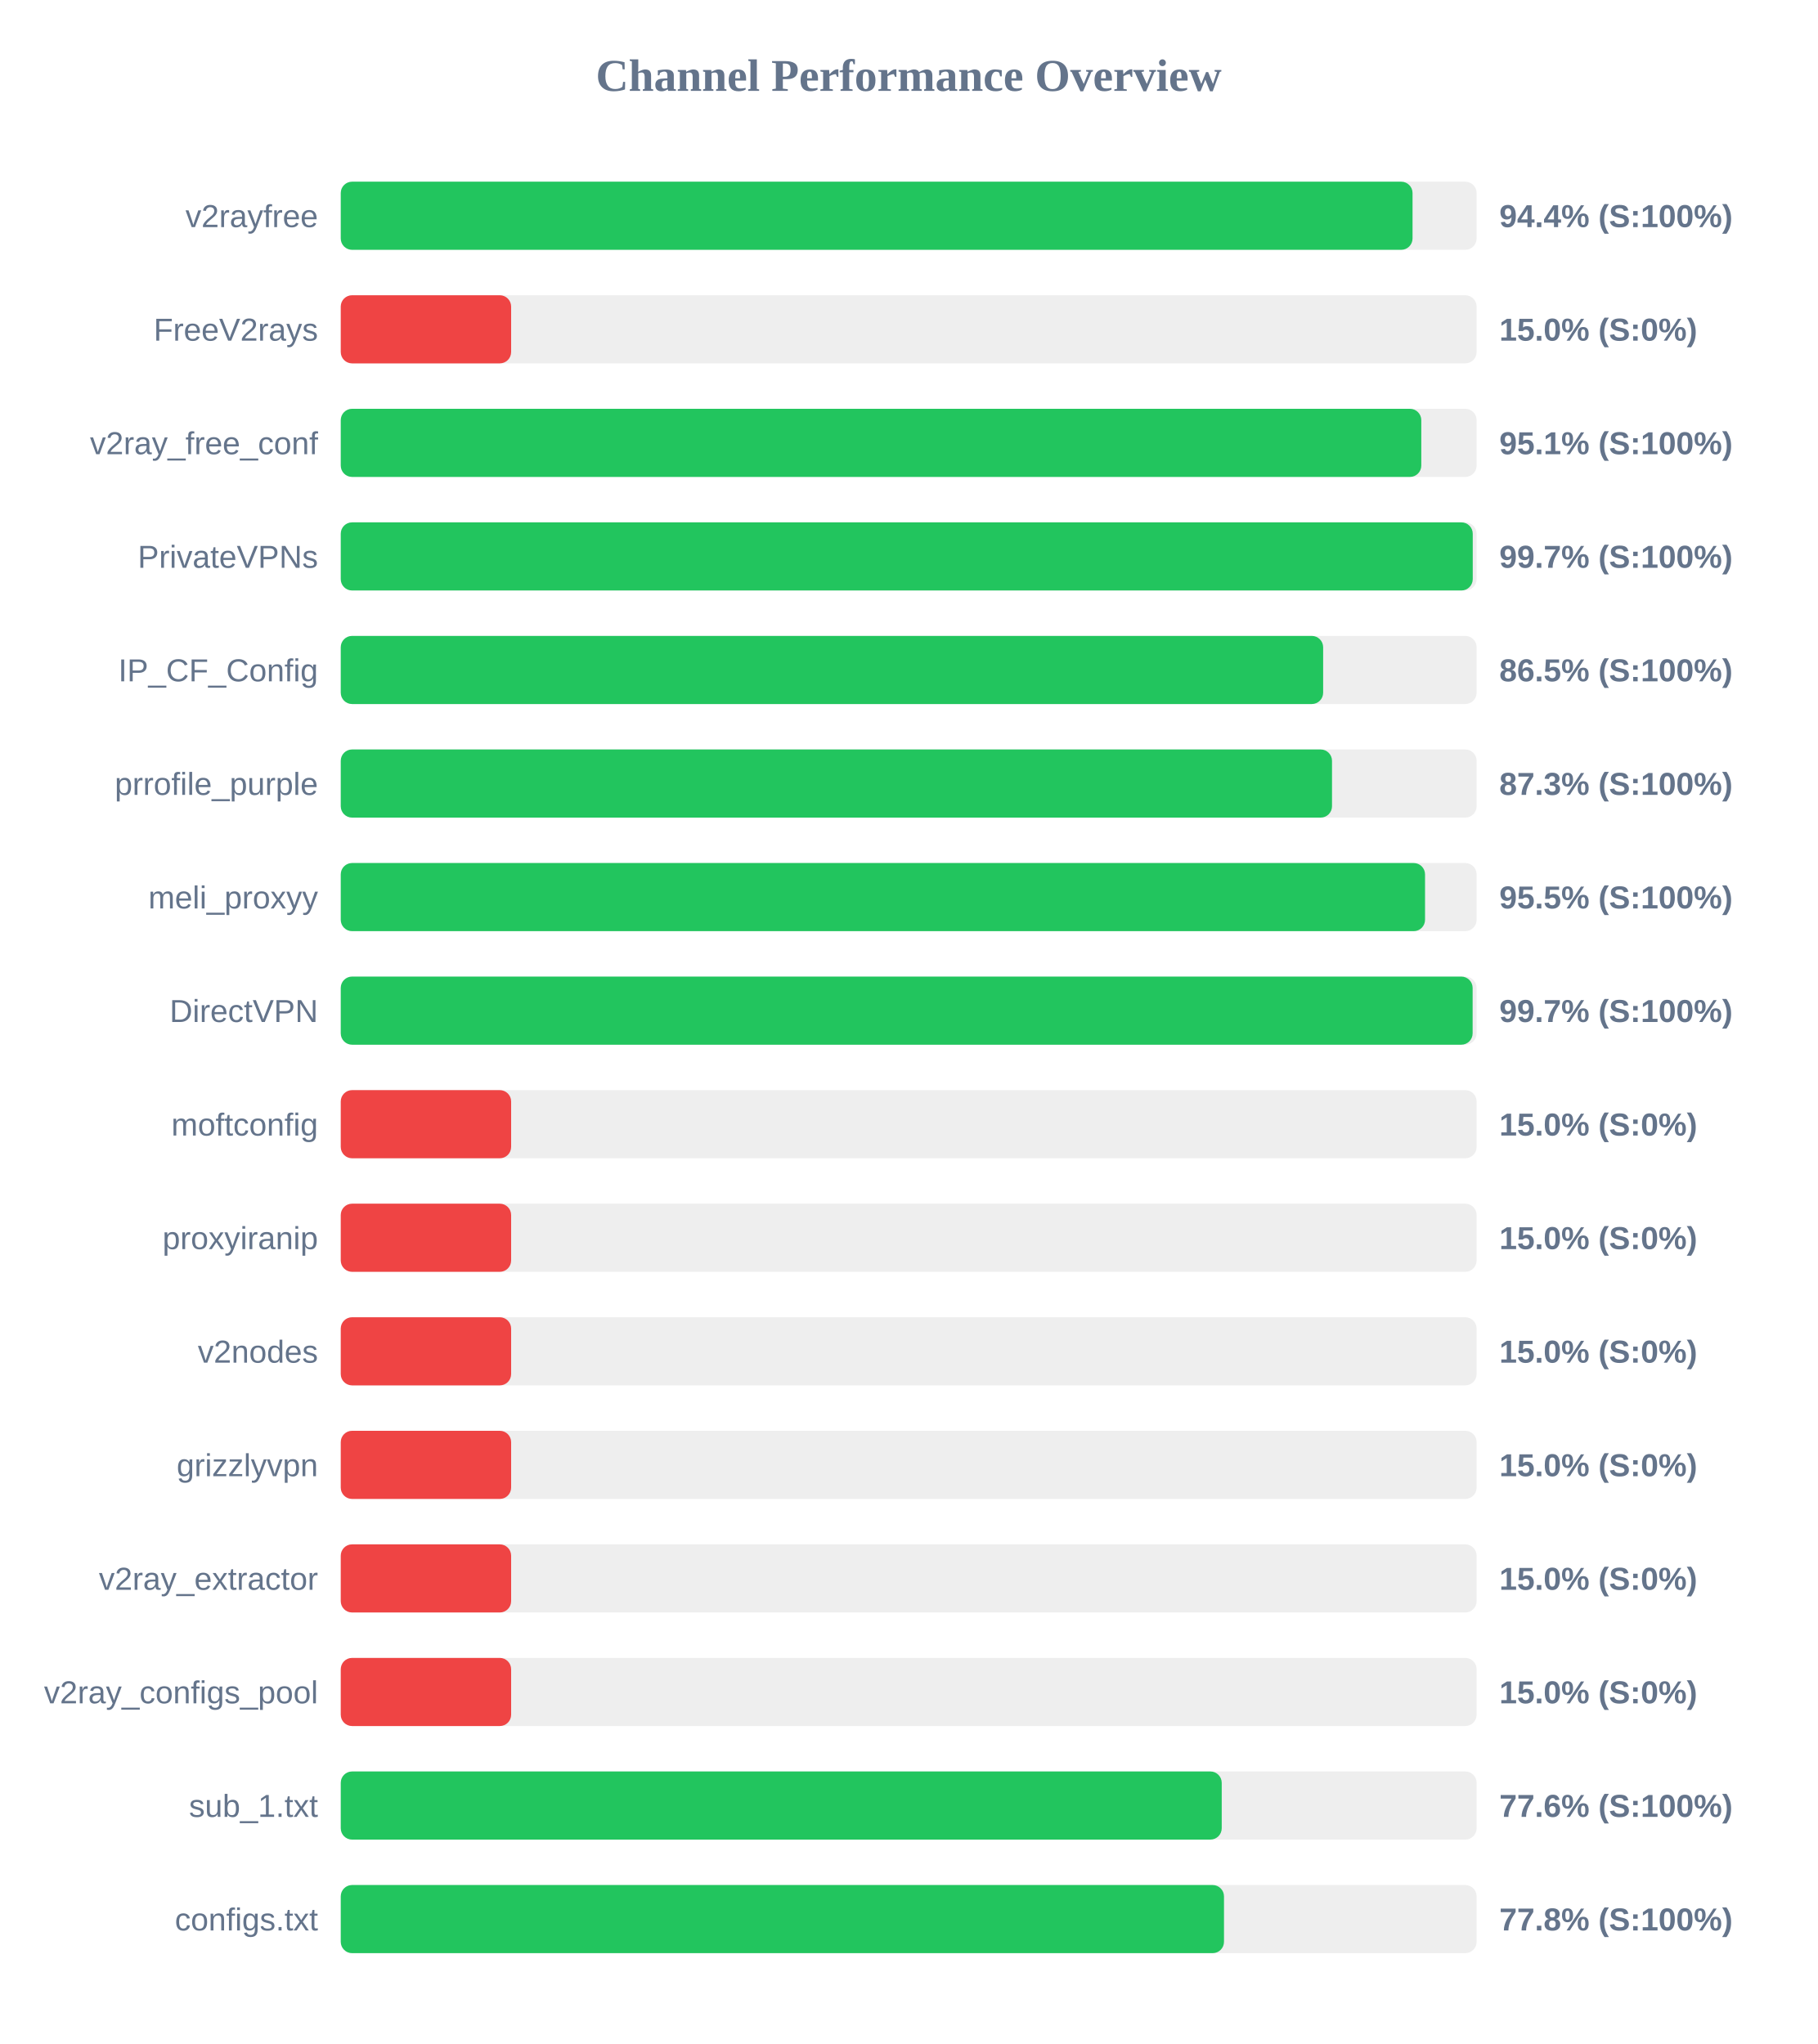
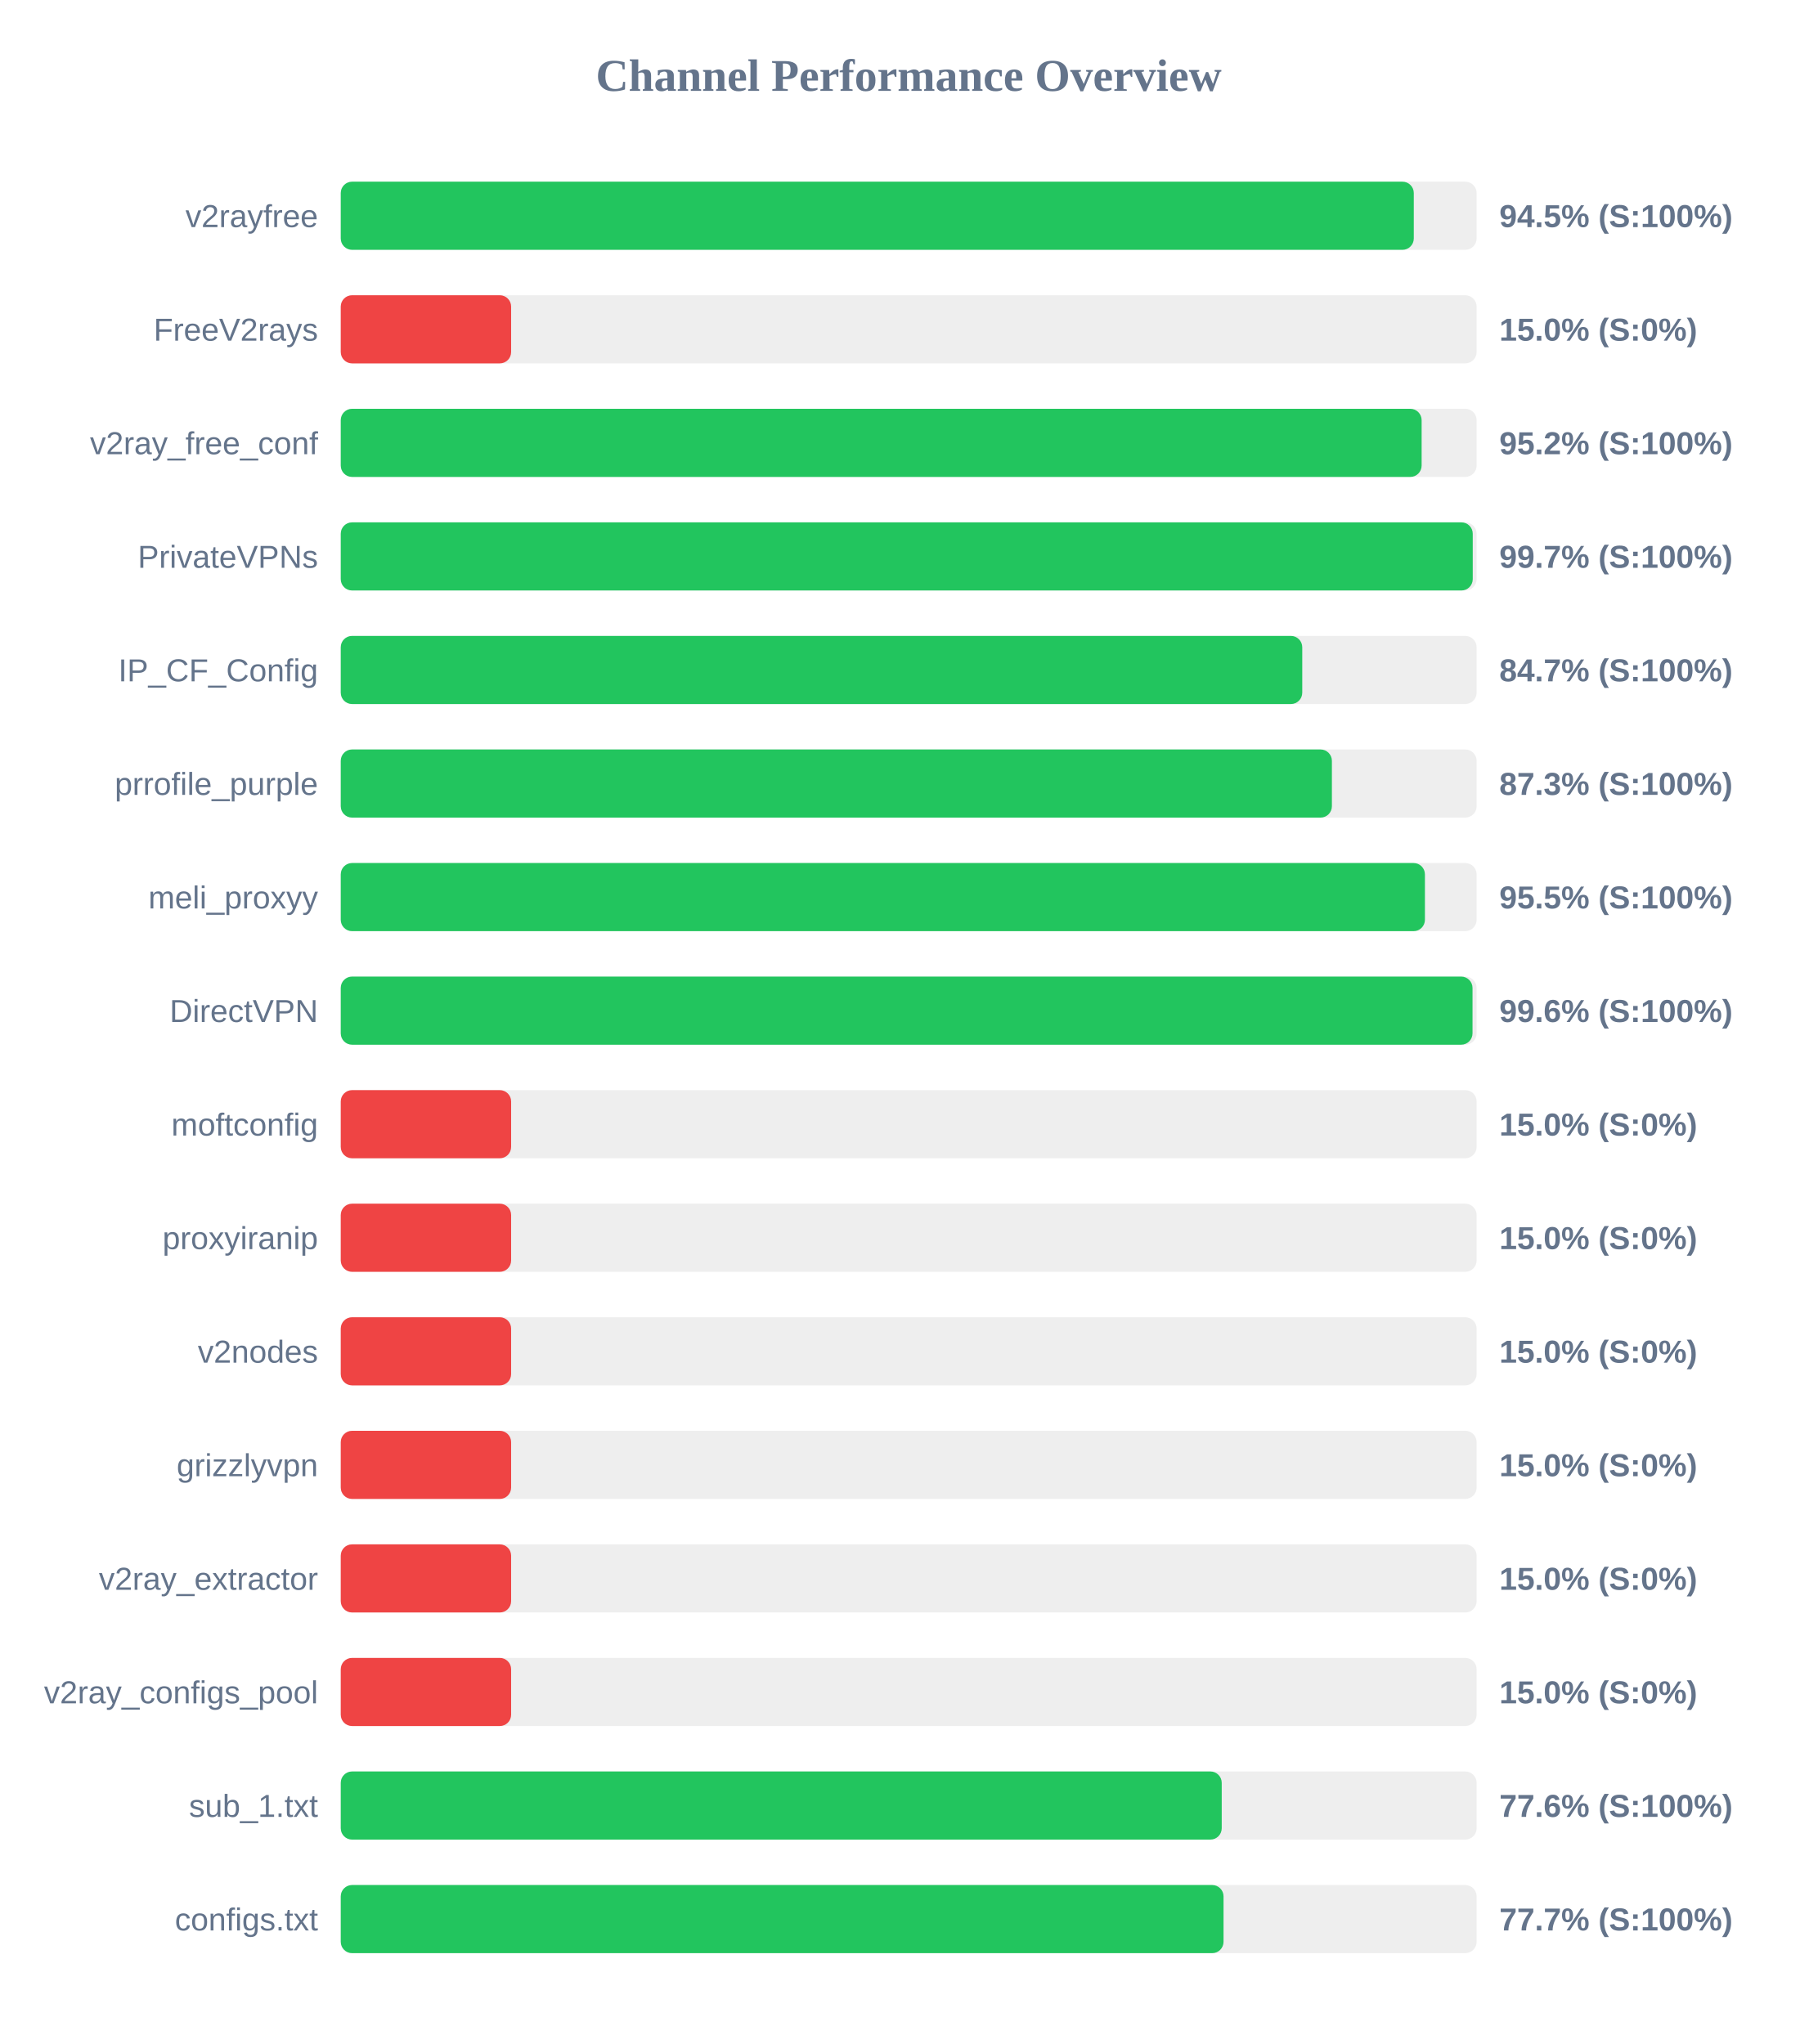
<svg xmlns="http://www.w3.org/2000/svg" width="800" height="900" version="1.1">
  <style>
        .row { font: 14px Arial; fill: #64748b; }
        .score { font: bold 14px Arial; fill: #64748b; }
    </style>
  <text x="400" y="40" text-anchor="middle" font-size="20px" font-weight="bold" fill="#64748b">Channel Performance Overview</text>
  <rect x="150" y="80" width="500" height="30" fill="#eee" rx="5" />
-   <rect x="150" y="80" width="471.8" height="30" fill="#22c55e" rx="5" />
+   <rect x="150" y="80" width="472.35" height="30" fill="#22c55e" rx="5" />
  <text x="140" y="100" text-anchor="end" class="row">v2rayfree</text>
-   <text x="660" y="100" text-anchor="start" class="score">94.4% (S:100%)</text>
+   <text x="660" y="100" text-anchor="start" class="score">94.5% (S:100%)</text>
  <rect x="150" y="130" width="500" height="30" fill="#eee" rx="5" />
  <rect x="150" y="130" width="75.0" height="30" fill="#ef4444" rx="5" />
  <text x="140" y="150" text-anchor="end" class="row">FreeV2rays</text>
  <text x="660" y="150" text-anchor="start" class="score">15.0% (S:0%)</text>
  <rect x="150" y="180" width="500" height="30" fill="#eee" rx="5" />
-   <rect x="150" y="180" width="475.65" height="30" fill="#22c55e" rx="5" />
+   <rect x="150" y="180" width="475.8" height="30" fill="#22c55e" rx="5" />
  <text x="140" y="200" text-anchor="end" class="row">v2ray_free_conf</text>
-   <text x="660" y="200" text-anchor="start" class="score">95.1% (S:100%)</text>
+   <text x="660" y="200" text-anchor="start" class="score">95.2% (S:100%)</text>
  <rect x="150" y="230" width="500" height="30" fill="#eee" rx="5" />
  <rect x="150" y="230" width="498.3" height="30" fill="#22c55e" rx="5" />
  <text x="140" y="250" text-anchor="end" class="row">PrivateVPNs</text>
  <text x="660" y="250" text-anchor="start" class="score">99.7% (S:100%)</text>
  <rect x="150" y="280" width="500" height="30" fill="#eee" rx="5" />
-   <rect x="150" y="280" width="432.45" height="30" fill="#22c55e" rx="5" />
+   <rect x="150" y="280" width="423.25" height="30" fill="#22c55e" rx="5" />
  <text x="140" y="300" text-anchor="end" class="row">IP_CF_Config</text>
-   <text x="660" y="300" text-anchor="start" class="score">86.5% (S:100%)</text>
+   <text x="660" y="300" text-anchor="start" class="score">84.7% (S:100%)</text>
  <rect x="150" y="330" width="500" height="30" fill="#eee" rx="5" />
-   <rect x="150" y="330" width="436.35" height="30" fill="#22c55e" rx="5" />
+   <rect x="150" y="330" width="436.3" height="30" fill="#22c55e" rx="5" />
  <text x="140" y="350" text-anchor="end" class="row">prrofile_purple</text>
  <text x="660" y="350" text-anchor="start" class="score">87.3% (S:100%)</text>
  <rect x="150" y="380" width="500" height="30" fill="#eee" rx="5" />
-   <rect x="150" y="380" width="477.3" height="30" fill="#22c55e" rx="5" />
+   <rect x="150" y="380" width="477.25" height="30" fill="#22c55e" rx="5" />
  <text x="140" y="400" text-anchor="end" class="row">meli_proxyy</text>
  <text x="660" y="400" text-anchor="start" class="score">95.5% (S:100%)</text>
  <rect x="150" y="430" width="500" height="30" fill="#eee" rx="5" />
-   <rect x="150" y="430" width="498.25" height="30" fill="#22c55e" rx="5" />
+   <rect x="150" y="430" width="498.2" height="30" fill="#22c55e" rx="5" />
  <text x="140" y="450" text-anchor="end" class="row">DirectVPN</text>
-   <text x="660" y="450" text-anchor="start" class="score">99.7% (S:100%)</text>
+   <text x="660" y="450" text-anchor="start" class="score">99.6% (S:100%)</text>
  <rect x="150" y="480" width="500" height="30" fill="#eee" rx="5" />
  <rect x="150" y="480" width="75.0" height="30" fill="#ef4444" rx="5" />
  <text x="140" y="500" text-anchor="end" class="row">moftconfig</text>
  <text x="660" y="500" text-anchor="start" class="score">15.0% (S:0%)</text>
  <rect x="150" y="530" width="500" height="30" fill="#eee" rx="5" />
  <rect x="150" y="530" width="75.0" height="30" fill="#ef4444" rx="5" />
  <text x="140" y="550" text-anchor="end" class="row">proxyiranip</text>
  <text x="660" y="550" text-anchor="start" class="score">15.0% (S:0%)</text>
  <rect x="150" y="580" width="500" height="30" fill="#eee" rx="5" />
  <rect x="150" y="580" width="75.0" height="30" fill="#ef4444" rx="5" />
  <text x="140" y="600" text-anchor="end" class="row">v2nodes</text>
  <text x="660" y="600" text-anchor="start" class="score">15.0% (S:0%)</text>
  <rect x="150" y="630" width="500" height="30" fill="#eee" rx="5" />
  <rect x="150" y="630" width="75.0" height="30" fill="#ef4444" rx="5" />
  <text x="140" y="650" text-anchor="end" class="row">grizzlyvpn</text>
  <text x="660" y="650" text-anchor="start" class="score">15.0% (S:0%)</text>
  <rect x="150" y="680" width="500" height="30" fill="#eee" rx="5" />
  <rect x="150" y="680" width="75.0" height="30" fill="#ef4444" rx="5" />
  <text x="140" y="700" text-anchor="end" class="row">v2ray_extractor</text>
  <text x="660" y="700" text-anchor="start" class="score">15.0% (S:0%)</text>
  <rect x="150" y="730" width="500" height="30" fill="#eee" rx="5" />
  <rect x="150" y="730" width="75.0" height="30" fill="#ef4444" rx="5" />
  <text x="140" y="750" text-anchor="end" class="row">v2ray_configs_pool</text>
  <text x="660" y="750" text-anchor="start" class="score">15.0% (S:0%)</text>
  <rect x="150" y="780" width="500" height="30" fill="#eee" rx="5" />
  <rect x="150" y="780" width="387.8" height="30" fill="#22c55e" rx="5" />
  <text x="140" y="800" text-anchor="end" class="row">sub_1.txt</text>
  <text x="660" y="800" text-anchor="start" class="score">77.6% (S:100%)</text>
  <rect x="150" y="830" width="500" height="30" fill="#eee" rx="5" />
-   <rect x="150" y="830" width="388.8" height="30" fill="#22c55e" rx="5" />
+   <rect x="150" y="830" width="388.6" height="30" fill="#22c55e" rx="5" />
  <text x="140" y="850" text-anchor="end" class="row">configs.txt</text>
-   <text x="660" y="850" text-anchor="start" class="score">77.8% (S:100%)</text>
+   <text x="660" y="850" text-anchor="start" class="score">77.7% (S:100%)</text>
</svg>
